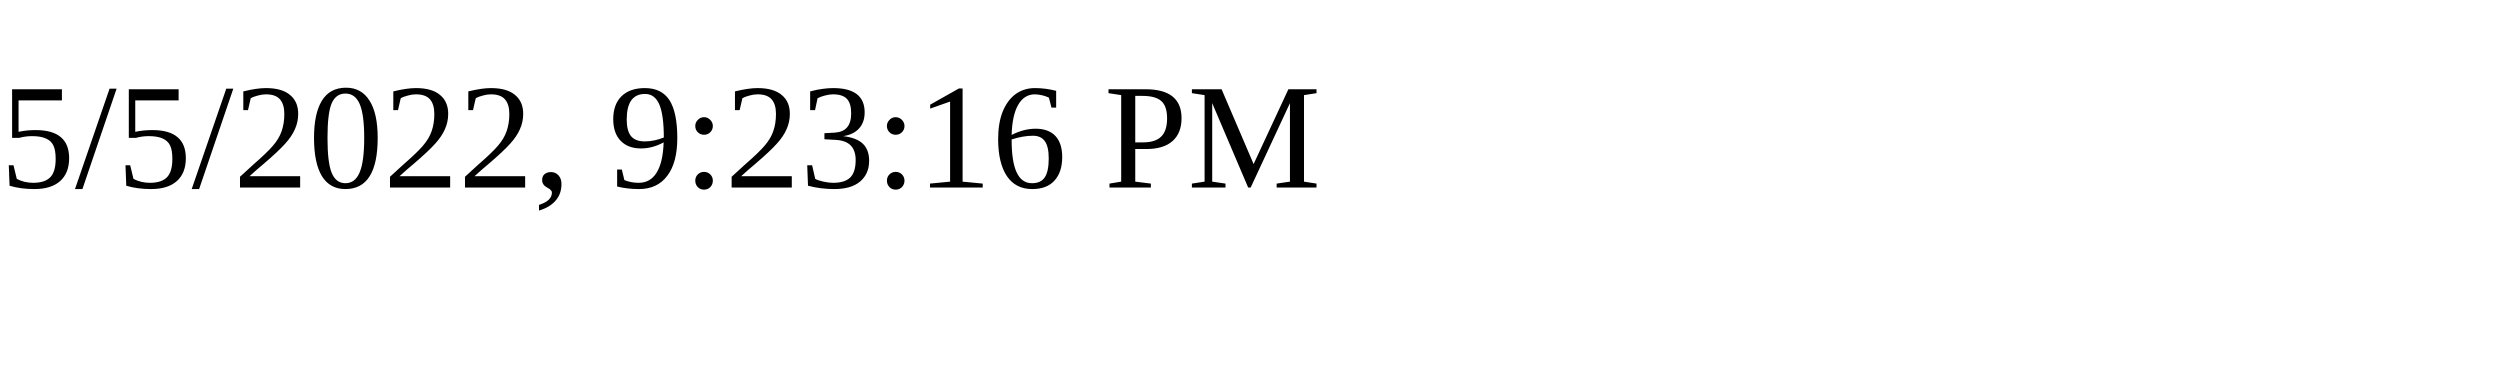
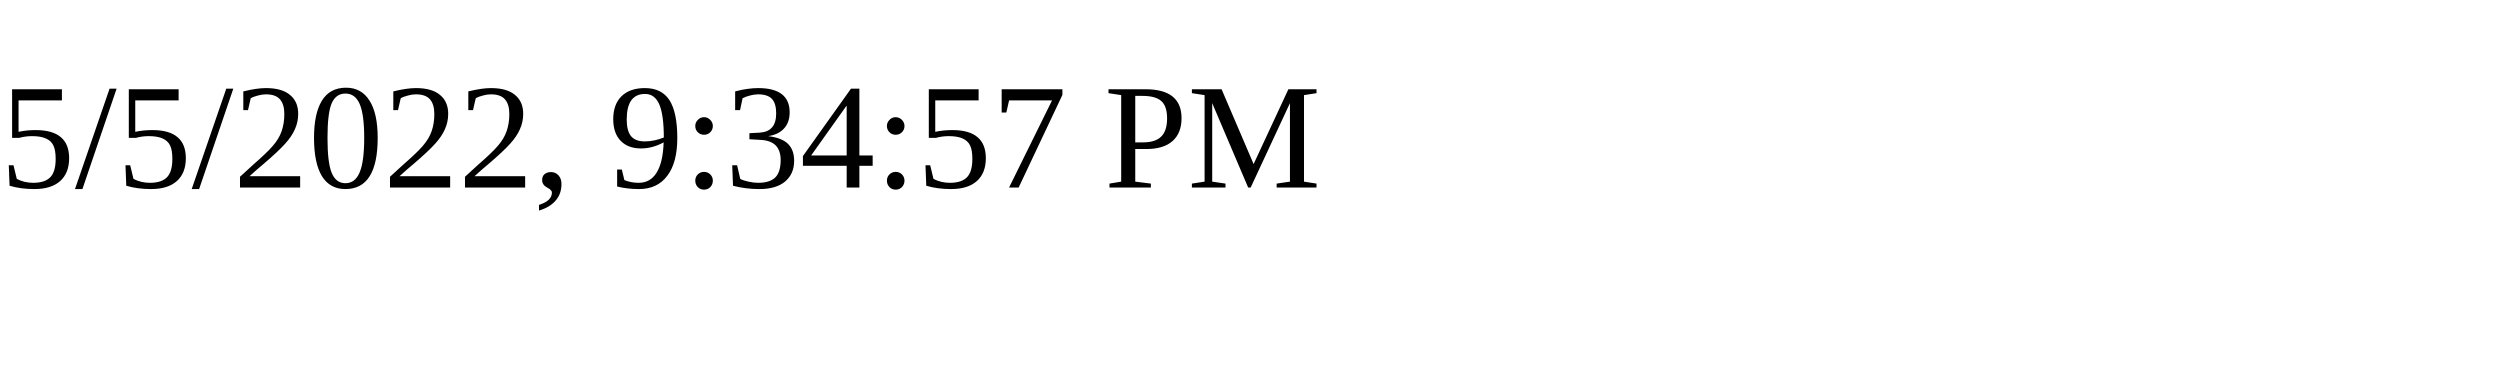
<svg xmlns="http://www.w3.org/2000/svg" height="30" width="200">
-   <text x="0" y="15">5/5/2022, 9:23:16 PM</text>
+   <text x="0" y="15">5/5/2022, 9:34:57 PM</text>
</svg>
